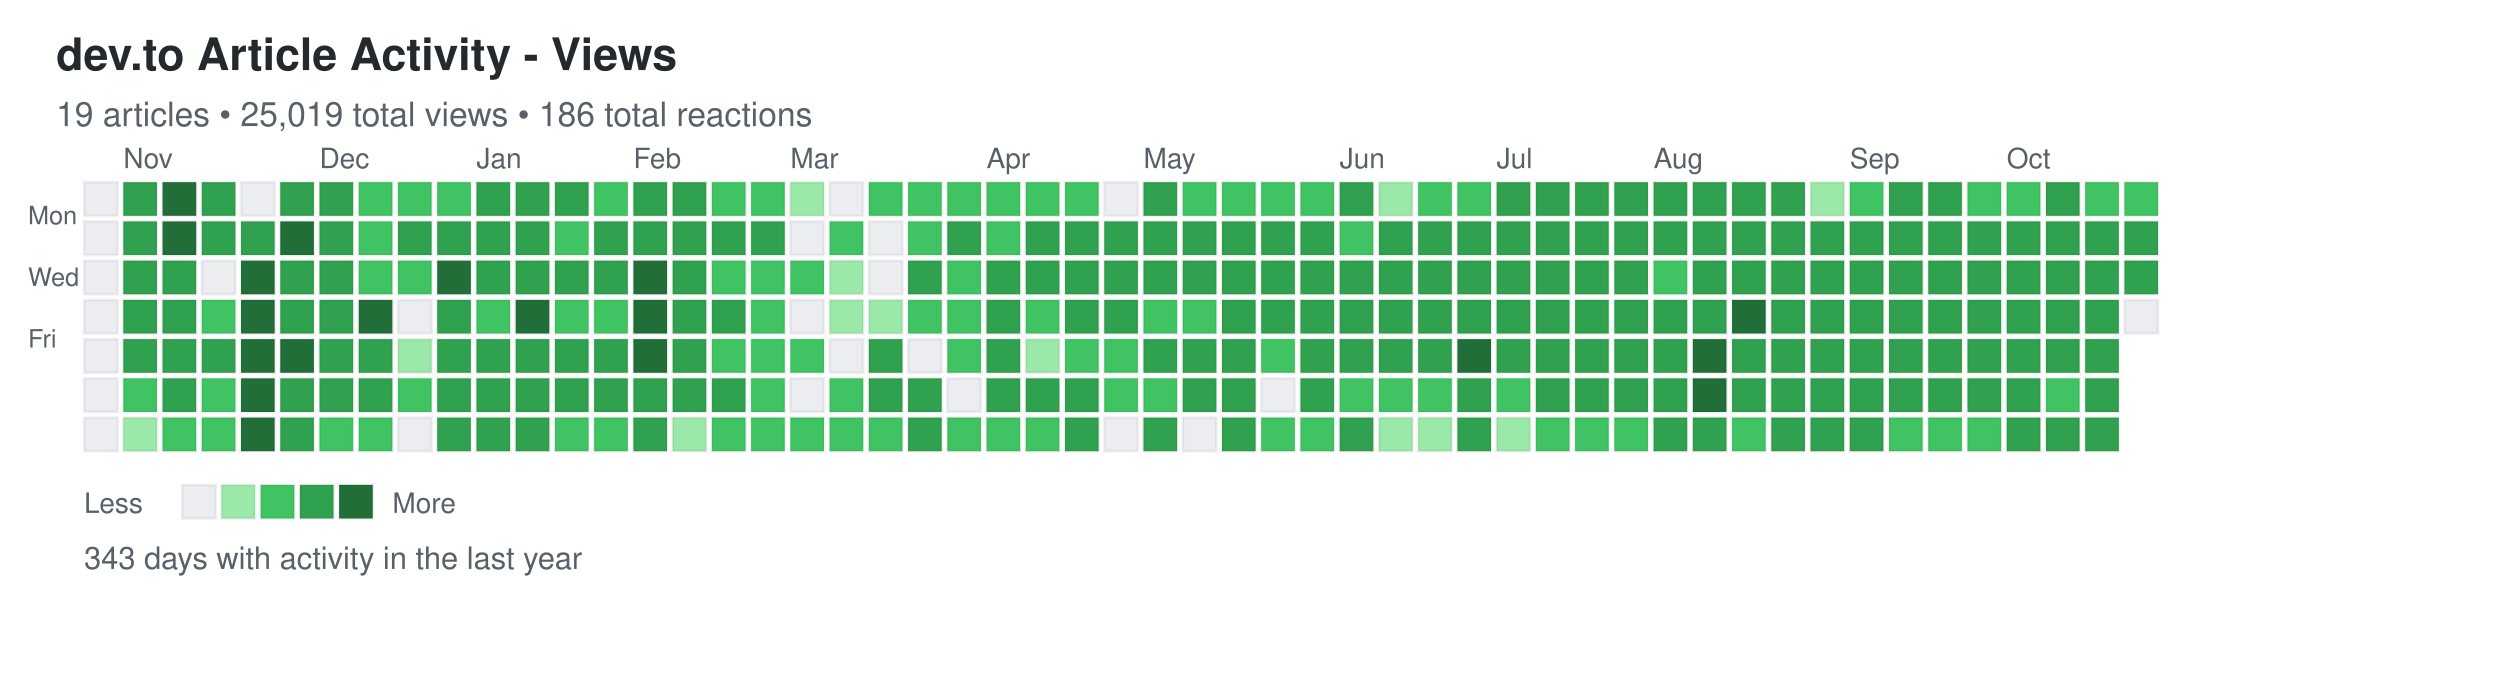
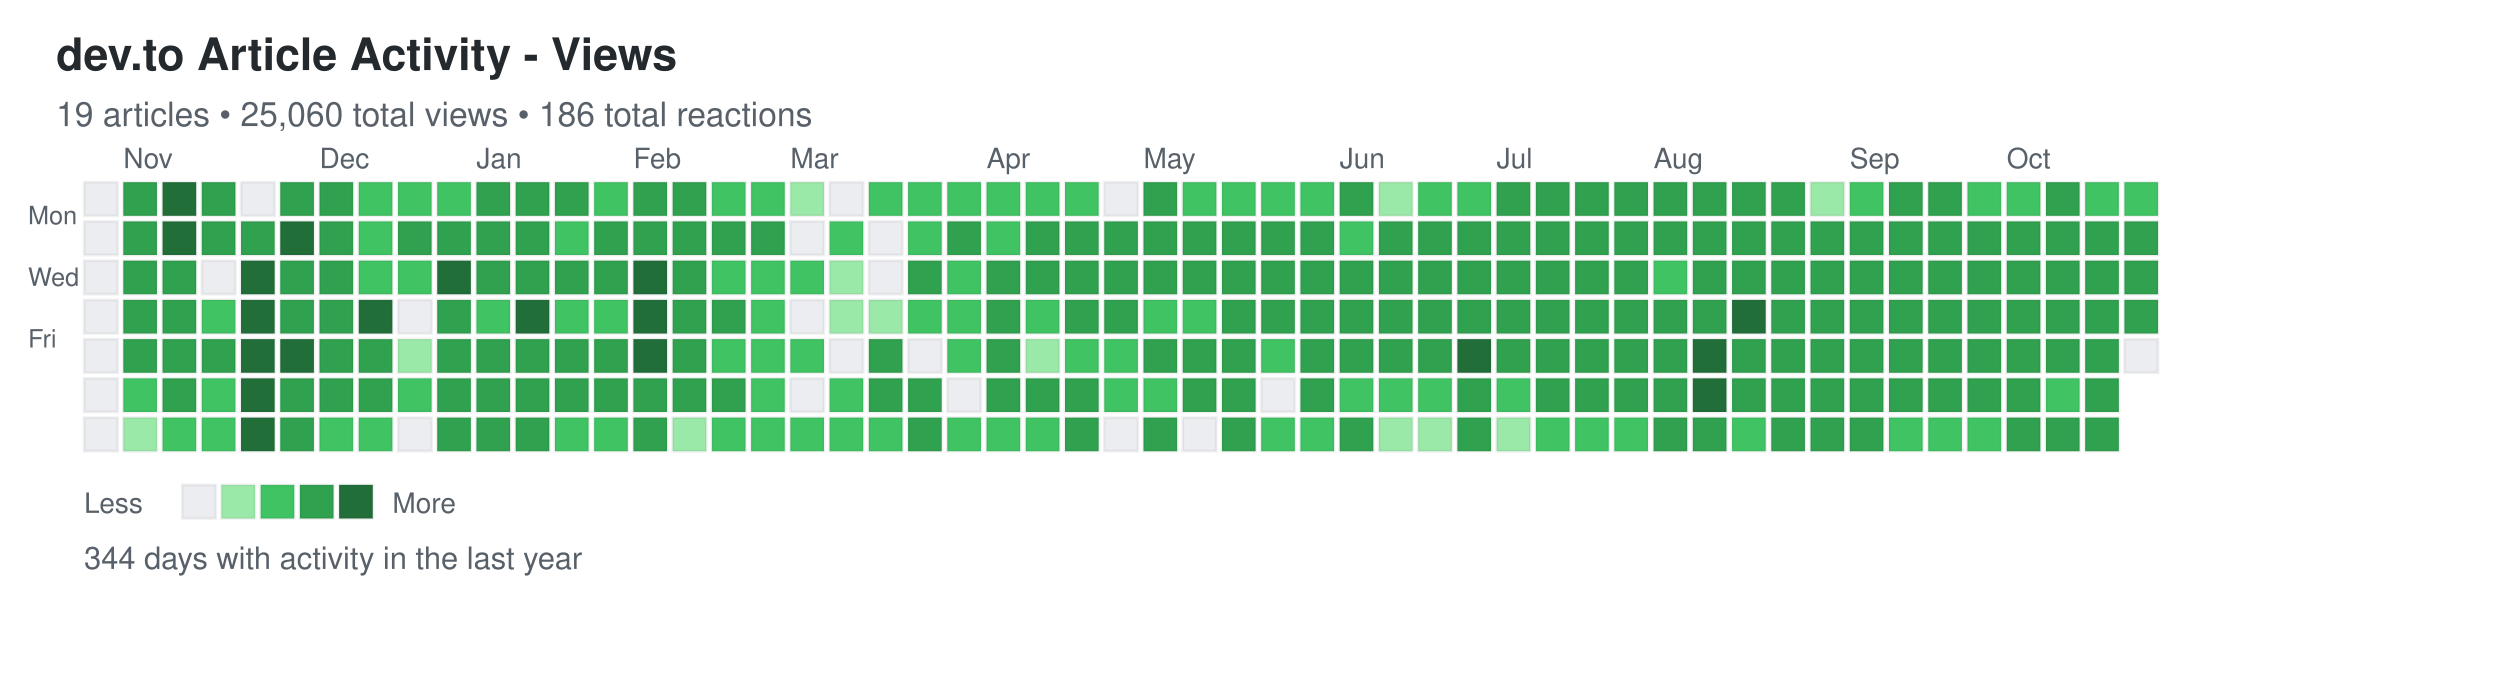
<svg xmlns="http://www.w3.org/2000/svg" width="892" height="248">
  <defs>
    <style>
.day { stroke: rgba(27,31,35,0.06); stroke-width: 1px; cursor: pointer; }
.day:hover { stroke: rgba(27,31,35,0.3); stroke-width: 2px; }
.month-label { font-family: -apple-system, BlinkMacSystemFont, "Segoe UI", Helvetica, Arial, sans-serif; font-size: 10px; fill: #586069; }
.day-label { font-family: -apple-system, BlinkMacSystemFont, "Segoe UI", Helvetica, Arial, sans-serif; font-size: 9px; fill: #586069; }
.title { font-family: -apple-system, BlinkMacSystemFont, "Segoe UI", Helvetica, Arial, sans-serif; font-size: 16px; font-weight: 600; fill: #24292e; }
.subtitle { font-family: -apple-system, BlinkMacSystemFont, "Segoe UI", Helvetica, Arial, sans-serif; font-size: 12px; fill: #586069; }
.stats { font-family: -apple-system, BlinkMacSystemFont, "Segoe UI", Helvetica, Arial, sans-serif; font-size: 11px; fill: #586069; }
.legend-text { font-family: -apple-system, BlinkMacSystemFont, "Segoe UI", Helvetica, Arial, sans-serif; font-size: 10px; fill: #586069; }
</style>
  </defs>
  <text x="20" y="25" class="title">dev.to Article Activity - Views</text>
-   <text x="20" y="45" class="subtitle">19 articles • 25,019 total views • 186 total reactions</text>
+   <text x="20" y="45" class="subtitle">19 articles • 25,060 total views • 186 total reactions</text>
  <text x="10" y="80" class="day-label">Mon</text>
  <text x="10" y="102" class="day-label">Wed</text>
  <text x="10" y="124" class="day-label">Fri</text>
  <rect x="30" y="65" width="12" height="12" fill="#ebedf0" class="day" data-date="2024-10-20" data-level="0" />
  <rect x="30" y="79" width="12" height="12" fill="#ebedf0" class="day" data-date="2024-10-21" data-level="0" />
  <rect x="30" y="93" width="12" height="12" fill="#ebedf0" class="day" data-date="2024-10-22" data-level="0" />
  <rect x="30" y="107" width="12" height="12" fill="#ebedf0" class="day" data-date="2024-10-23" data-level="0" />
  <rect x="30" y="121" width="12" height="12" fill="#ebedf0" class="day" data-date="2024-10-24" data-level="0" />
  <rect x="30" y="135" width="12" height="12" fill="#ebedf0" class="day" data-date="2024-10-25" data-level="0" />
  <rect x="30" y="149" width="12" height="12" fill="#ebedf0" class="day" data-date="2024-10-26" data-level="0" />
  <rect x="44" y="65" width="12" height="12" fill="#30a14e" class="day" data-date="2024-10-27" data-level="3" />
  <rect x="44" y="79" width="12" height="12" fill="#30a14e" class="day" data-date="2024-10-28" data-level="3" />
  <rect x="44" y="93" width="12" height="12" fill="#30a14e" class="day" data-date="2024-10-29" data-level="3" />
  <rect x="44" y="107" width="12" height="12" fill="#30a14e" class="day" data-date="2024-10-30" data-level="3" />
  <rect x="44" y="121" width="12" height="12" fill="#30a14e" class="day" data-date="2024-10-31" data-level="3" />
  <rect x="44" y="135" width="12" height="12" fill="#40c463" class="day" data-date="2024-11-01" data-level="2" />
  <rect x="44" y="149" width="12" height="12" fill="#9be9a8" class="day" data-date="2024-11-02" data-level="1" />
  <rect x="58" y="65" width="12" height="12" fill="#216e39" class="day" data-date="2024-11-03" data-level="4" />
  <rect x="58" y="79" width="12" height="12" fill="#216e39" class="day" data-date="2024-11-04" data-level="4" />
  <rect x="58" y="93" width="12" height="12" fill="#30a14e" class="day" data-date="2024-11-05" data-level="3" />
  <rect x="58" y="107" width="12" height="12" fill="#30a14e" class="day" data-date="2024-11-06" data-level="3" />
  <rect x="58" y="121" width="12" height="12" fill="#30a14e" class="day" data-date="2024-11-07" data-level="3" />
  <rect x="58" y="135" width="12" height="12" fill="#30a14e" class="day" data-date="2024-11-08" data-level="3" />
  <rect x="58" y="149" width="12" height="12" fill="#40c463" class="day" data-date="2024-11-09" data-level="2" />
  <rect x="72" y="65" width="12" height="12" fill="#30a14e" class="day" data-date="2024-11-10" data-level="3" />
  <rect x="72" y="79" width="12" height="12" fill="#30a14e" class="day" data-date="2024-11-11" data-level="3" />
  <rect x="72" y="93" width="12" height="12" fill="#ebedf0" class="day" data-date="2024-11-12" data-level="0" />
  <rect x="72" y="107" width="12" height="12" fill="#40c463" class="day" data-date="2024-11-13" data-level="2" />
  <rect x="72" y="121" width="12" height="12" fill="#30a14e" class="day" data-date="2024-11-14" data-level="3" />
  <rect x="72" y="135" width="12" height="12" fill="#40c463" class="day" data-date="2024-11-15" data-level="2" />
  <rect x="72" y="149" width="12" height="12" fill="#40c463" class="day" data-date="2024-11-16" data-level="2" />
  <rect x="86" y="65" width="12" height="12" fill="#ebedf0" class="day" data-date="2024-11-17" data-level="0" />
  <rect x="86" y="79" width="12" height="12" fill="#30a14e" class="day" data-date="2024-11-18" data-level="3" />
  <rect x="86" y="93" width="12" height="12" fill="#216e39" class="day" data-date="2024-11-19" data-level="4" />
  <rect x="86" y="107" width="12" height="12" fill="#216e39" class="day" data-date="2024-11-20" data-level="4" />
  <rect x="86" y="121" width="12" height="12" fill="#216e39" class="day" data-date="2024-11-21" data-level="4" />
  <rect x="86" y="135" width="12" height="12" fill="#216e39" class="day" data-date="2024-11-22" data-level="4" />
  <rect x="86" y="149" width="12" height="12" fill="#216e39" class="day" data-date="2024-11-23" data-level="4" />
  <rect x="100" y="65" width="12" height="12" fill="#30a14e" class="day" data-date="2024-11-24" data-level="3" />
  <rect x="100" y="79" width="12" height="12" fill="#216e39" class="day" data-date="2024-11-25" data-level="4" />
  <rect x="100" y="93" width="12" height="12" fill="#30a14e" class="day" data-date="2024-11-26" data-level="3" />
  <rect x="100" y="107" width="12" height="12" fill="#30a14e" class="day" data-date="2024-11-27" data-level="3" />
  <rect x="100" y="121" width="12" height="12" fill="#216e39" class="day" data-date="2024-11-28" data-level="4" />
  <rect x="100" y="135" width="12" height="12" fill="#30a14e" class="day" data-date="2024-11-29" data-level="3" />
  <rect x="100" y="149" width="12" height="12" fill="#30a14e" class="day" data-date="2024-11-30" data-level="3" />
  <rect x="114" y="65" width="12" height="12" fill="#30a14e" class="day" data-date="2024-12-01" data-level="3" />
  <rect x="114" y="79" width="12" height="12" fill="#30a14e" class="day" data-date="2024-12-02" data-level="3" />
  <rect x="114" y="93" width="12" height="12" fill="#30a14e" class="day" data-date="2024-12-03" data-level="3" />
  <rect x="114" y="107" width="12" height="12" fill="#30a14e" class="day" data-date="2024-12-04" data-level="3" />
  <rect x="114" y="121" width="12" height="12" fill="#30a14e" class="day" data-date="2024-12-05" data-level="3" />
  <rect x="114" y="135" width="12" height="12" fill="#30a14e" class="day" data-date="2024-12-06" data-level="3" />
  <rect x="114" y="149" width="12" height="12" fill="#40c463" class="day" data-date="2024-12-07" data-level="2" />
  <rect x="128" y="65" width="12" height="12" fill="#40c463" class="day" data-date="2024-12-08" data-level="2" />
  <rect x="128" y="79" width="12" height="12" fill="#40c463" class="day" data-date="2024-12-09" data-level="2" />
  <rect x="128" y="93" width="12" height="12" fill="#40c463" class="day" data-date="2024-12-10" data-level="2" />
  <rect x="128" y="107" width="12" height="12" fill="#216e39" class="day" data-date="2024-12-11" data-level="4" />
  <rect x="128" y="121" width="12" height="12" fill="#30a14e" class="day" data-date="2024-12-12" data-level="3" />
  <rect x="128" y="135" width="12" height="12" fill="#30a14e" class="day" data-date="2024-12-13" data-level="3" />
  <rect x="128" y="149" width="12" height="12" fill="#40c463" class="day" data-date="2024-12-14" data-level="2" />
  <rect x="142" y="65" width="12" height="12" fill="#40c463" class="day" data-date="2024-12-15" data-level="2" />
  <rect x="142" y="79" width="12" height="12" fill="#30a14e" class="day" data-date="2024-12-16" data-level="3" />
  <rect x="142" y="93" width="12" height="12" fill="#40c463" class="day" data-date="2024-12-17" data-level="2" />
  <rect x="142" y="107" width="12" height="12" fill="#ebedf0" class="day" data-date="2024-12-18" data-level="0" />
  <rect x="142" y="121" width="12" height="12" fill="#9be9a8" class="day" data-date="2024-12-19" data-level="1" />
  <rect x="142" y="135" width="12" height="12" fill="#40c463" class="day" data-date="2024-12-20" data-level="2" />
  <rect x="142" y="149" width="12" height="12" fill="#ebedf0" class="day" data-date="2024-12-21" data-level="0" />
  <rect x="156" y="65" width="12" height="12" fill="#40c463" class="day" data-date="2024-12-22" data-level="2" />
  <rect x="156" y="79" width="12" height="12" fill="#30a14e" class="day" data-date="2024-12-23" data-level="3" />
  <rect x="156" y="93" width="12" height="12" fill="#216e39" class="day" data-date="2024-12-24" data-level="4" />
  <rect x="156" y="107" width="12" height="12" fill="#30a14e" class="day" data-date="2024-12-25" data-level="3" />
  <rect x="156" y="121" width="12" height="12" fill="#30a14e" class="day" data-date="2024-12-26" data-level="3" />
  <rect x="156" y="135" width="12" height="12" fill="#30a14e" class="day" data-date="2024-12-27" data-level="3" />
  <rect x="156" y="149" width="12" height="12" fill="#30a14e" class="day" data-date="2024-12-28" data-level="3" />
  <rect x="170" y="65" width="12" height="12" fill="#30a14e" class="day" data-date="2024-12-29" data-level="3" />
  <rect x="170" y="79" width="12" height="12" fill="#30a14e" class="day" data-date="2024-12-30" data-level="3" />
  <rect x="170" y="93" width="12" height="12" fill="#30a14e" class="day" data-date="2024-12-31" data-level="3" />
  <rect x="170" y="107" width="12" height="12" fill="#40c463" class="day" data-date="2025-01-01" data-level="2" />
  <rect x="170" y="121" width="12" height="12" fill="#30a14e" class="day" data-date="2025-01-02" data-level="3" />
  <rect x="170" y="135" width="12" height="12" fill="#30a14e" class="day" data-date="2025-01-03" data-level="3" />
  <rect x="170" y="149" width="12" height="12" fill="#30a14e" class="day" data-date="2025-01-04" data-level="3" />
  <rect x="184" y="65" width="12" height="12" fill="#30a14e" class="day" data-date="2025-01-05" data-level="3" />
  <rect x="184" y="79" width="12" height="12" fill="#30a14e" class="day" data-date="2025-01-06" data-level="3" />
  <rect x="184" y="93" width="12" height="12" fill="#30a14e" class="day" data-date="2025-01-07" data-level="3" />
  <rect x="184" y="107" width="12" height="12" fill="#216e39" class="day" data-date="2025-01-08" data-level="4" />
  <rect x="184" y="121" width="12" height="12" fill="#30a14e" class="day" data-date="2025-01-09" data-level="3" />
  <rect x="184" y="135" width="12" height="12" fill="#30a14e" class="day" data-date="2025-01-10" data-level="3" />
  <rect x="184" y="149" width="12" height="12" fill="#30a14e" class="day" data-date="2025-01-11" data-level="3" />
  <rect x="198" y="65" width="12" height="12" fill="#30a14e" class="day" data-date="2025-01-12" data-level="3" />
  <rect x="198" y="79" width="12" height="12" fill="#40c463" class="day" data-date="2025-01-13" data-level="2" />
  <rect x="198" y="93" width="12" height="12" fill="#30a14e" class="day" data-date="2025-01-14" data-level="3" />
  <rect x="198" y="107" width="12" height="12" fill="#40c463" class="day" data-date="2025-01-15" data-level="2" />
  <rect x="198" y="121" width="12" height="12" fill="#30a14e" class="day" data-date="2025-01-16" data-level="3" />
  <rect x="198" y="135" width="12" height="12" fill="#30a14e" class="day" data-date="2025-01-17" data-level="3" />
  <rect x="198" y="149" width="12" height="12" fill="#40c463" class="day" data-date="2025-01-18" data-level="2" />
  <rect x="212" y="65" width="12" height="12" fill="#40c463" class="day" data-date="2025-01-19" data-level="2" />
  <rect x="212" y="79" width="12" height="12" fill="#30a14e" class="day" data-date="2025-01-20" data-level="3" />
  <rect x="212" y="93" width="12" height="12" fill="#30a14e" class="day" data-date="2025-01-21" data-level="3" />
  <rect x="212" y="107" width="12" height="12" fill="#40c463" class="day" data-date="2025-01-22" data-level="2" />
  <rect x="212" y="121" width="12" height="12" fill="#30a14e" class="day" data-date="2025-01-23" data-level="3" />
  <rect x="212" y="135" width="12" height="12" fill="#30a14e" class="day" data-date="2025-01-24" data-level="3" />
  <rect x="212" y="149" width="12" height="12" fill="#40c463" class="day" data-date="2025-01-25" data-level="2" />
  <rect x="226" y="65" width="12" height="12" fill="#30a14e" class="day" data-date="2025-01-26" data-level="3" />
  <rect x="226" y="79" width="12" height="12" fill="#30a14e" class="day" data-date="2025-01-27" data-level="3" />
  <rect x="226" y="93" width="12" height="12" fill="#216e39" class="day" data-date="2025-01-28" data-level="4" />
  <rect x="226" y="107" width="12" height="12" fill="#216e39" class="day" data-date="2025-01-29" data-level="4" />
  <rect x="226" y="121" width="12" height="12" fill="#216e39" class="day" data-date="2025-01-30" data-level="4" />
  <rect x="226" y="135" width="12" height="12" fill="#30a14e" class="day" data-date="2025-01-31" data-level="3" />
  <rect x="226" y="149" width="12" height="12" fill="#30a14e" class="day" data-date="2025-02-01" data-level="3" />
  <rect x="240" y="65" width="12" height="12" fill="#30a14e" class="day" data-date="2025-02-02" data-level="3" />
  <rect x="240" y="79" width="12" height="12" fill="#30a14e" class="day" data-date="2025-02-03" data-level="3" />
  <rect x="240" y="93" width="12" height="12" fill="#30a14e" class="day" data-date="2025-02-04" data-level="3" />
  <rect x="240" y="107" width="12" height="12" fill="#30a14e" class="day" data-date="2025-02-05" data-level="3" />
  <rect x="240" y="121" width="12" height="12" fill="#30a14e" class="day" data-date="2025-02-06" data-level="3" />
  <rect x="240" y="135" width="12" height="12" fill="#30a14e" class="day" data-date="2025-02-07" data-level="3" />
  <rect x="240" y="149" width="12" height="12" fill="#9be9a8" class="day" data-date="2025-02-08" data-level="1" />
  <rect x="254" y="65" width="12" height="12" fill="#40c463" class="day" data-date="2025-02-09" data-level="2" />
  <rect x="254" y="79" width="12" height="12" fill="#30a14e" class="day" data-date="2025-02-10" data-level="3" />
  <rect x="254" y="93" width="12" height="12" fill="#40c463" class="day" data-date="2025-02-11" data-level="2" />
  <rect x="254" y="107" width="12" height="12" fill="#30a14e" class="day" data-date="2025-02-12" data-level="3" />
  <rect x="254" y="121" width="12" height="12" fill="#40c463" class="day" data-date="2025-02-13" data-level="2" />
  <rect x="254" y="135" width="12" height="12" fill="#30a14e" class="day" data-date="2025-02-14" data-level="3" />
  <rect x="254" y="149" width="12" height="12" fill="#40c463" class="day" data-date="2025-02-15" data-level="2" />
  <rect x="268" y="65" width="12" height="12" fill="#40c463" class="day" data-date="2025-02-16" data-level="2" />
  <rect x="268" y="79" width="12" height="12" fill="#30a14e" class="day" data-date="2025-02-17" data-level="3" />
  <rect x="268" y="93" width="12" height="12" fill="#40c463" class="day" data-date="2025-02-18" data-level="2" />
  <rect x="268" y="107" width="12" height="12" fill="#40c463" class="day" data-date="2025-02-19" data-level="2" />
  <rect x="268" y="121" width="12" height="12" fill="#40c463" class="day" data-date="2025-02-20" data-level="2" />
  <rect x="268" y="135" width="12" height="12" fill="#40c463" class="day" data-date="2025-02-21" data-level="2" />
  <rect x="268" y="149" width="12" height="12" fill="#40c463" class="day" data-date="2025-02-22" data-level="2" />
  <rect x="282" y="65" width="12" height="12" fill="#9be9a8" class="day" data-date="2025-02-23" data-level="1" />
  <rect x="282" y="79" width="12" height="12" fill="#ebedf0" class="day" data-date="2025-02-24" data-level="0" />
  <rect x="282" y="93" width="12" height="12" fill="#40c463" class="day" data-date="2025-02-25" data-level="2" />
  <rect x="282" y="107" width="12" height="12" fill="#ebedf0" class="day" data-date="2025-02-26" data-level="0" />
  <rect x="282" y="121" width="12" height="12" fill="#40c463" class="day" data-date="2025-02-27" data-level="2" />
  <rect x="282" y="135" width="12" height="12" fill="#ebedf0" class="day" data-date="2025-02-28" data-level="0" />
  <rect x="282" y="149" width="12" height="12" fill="#40c463" class="day" data-date="2025-03-01" data-level="2" />
  <rect x="296" y="65" width="12" height="12" fill="#ebedf0" class="day" data-date="2025-03-02" data-level="0" />
  <rect x="296" y="79" width="12" height="12" fill="#40c463" class="day" data-date="2025-03-03" data-level="2" />
  <rect x="296" y="93" width="12" height="12" fill="#9be9a8" class="day" data-date="2025-03-04" data-level="1" />
  <rect x="296" y="107" width="12" height="12" fill="#9be9a8" class="day" data-date="2025-03-05" data-level="1" />
  <rect x="296" y="121" width="12" height="12" fill="#ebedf0" class="day" data-date="2025-03-06" data-level="0" />
  <rect x="296" y="135" width="12" height="12" fill="#40c463" class="day" data-date="2025-03-07" data-level="2" />
  <rect x="296" y="149" width="12" height="12" fill="#40c463" class="day" data-date="2025-03-08" data-level="2" />
  <rect x="310" y="65" width="12" height="12" fill="#40c463" class="day" data-date="2025-03-09" data-level="2" />
  <rect x="310" y="79" width="12" height="12" fill="#ebedf0" class="day" data-date="2025-03-10" data-level="0" />
  <rect x="310" y="93" width="12" height="12" fill="#ebedf0" class="day" data-date="2025-03-11" data-level="0" />
  <rect x="310" y="107" width="12" height="12" fill="#9be9a8" class="day" data-date="2025-03-12" data-level="1" />
  <rect x="310" y="121" width="12" height="12" fill="#30a14e" class="day" data-date="2025-03-13" data-level="3" />
  <rect x="310" y="135" width="12" height="12" fill="#30a14e" class="day" data-date="2025-03-14" data-level="3" />
  <rect x="310" y="149" width="12" height="12" fill="#40c463" class="day" data-date="2025-03-15" data-level="2" />
  <rect x="324" y="65" width="12" height="12" fill="#40c463" class="day" data-date="2025-03-16" data-level="2" />
  <rect x="324" y="79" width="12" height="12" fill="#40c463" class="day" data-date="2025-03-17" data-level="2" />
  <rect x="324" y="93" width="12" height="12" fill="#30a14e" class="day" data-date="2025-03-18" data-level="3" />
  <rect x="324" y="107" width="12" height="12" fill="#40c463" class="day" data-date="2025-03-19" data-level="2" />
  <rect x="324" y="121" width="12" height="12" fill="#ebedf0" class="day" data-date="2025-03-20" data-level="0" />
  <rect x="324" y="135" width="12" height="12" fill="#30a14e" class="day" data-date="2025-03-21" data-level="3" />
  <rect x="324" y="149" width="12" height="12" fill="#30a14e" class="day" data-date="2025-03-22" data-level="3" />
  <rect x="338" y="65" width="12" height="12" fill="#40c463" class="day" data-date="2025-03-23" data-level="2" />
  <rect x="338" y="79" width="12" height="12" fill="#30a14e" class="day" data-date="2025-03-24" data-level="3" />
  <rect x="338" y="93" width="12" height="12" fill="#40c463" class="day" data-date="2025-03-25" data-level="2" />
  <rect x="338" y="107" width="12" height="12" fill="#40c463" class="day" data-date="2025-03-26" data-level="2" />
  <rect x="338" y="121" width="12" height="12" fill="#40c463" class="day" data-date="2025-03-27" data-level="2" />
  <rect x="338" y="135" width="12" height="12" fill="#ebedf0" class="day" data-date="2025-03-28" data-level="0" />
  <rect x="338" y="149" width="12" height="12" fill="#40c463" class="day" data-date="2025-03-29" data-level="2" />
  <rect x="352" y="65" width="12" height="12" fill="#40c463" class="day" data-date="2025-03-30" data-level="2" />
  <rect x="352" y="79" width="12" height="12" fill="#40c463" class="day" data-date="2025-03-31" data-level="2" />
  <rect x="352" y="93" width="12" height="12" fill="#30a14e" class="day" data-date="2025-04-01" data-level="3" />
  <rect x="352" y="107" width="12" height="12" fill="#30a14e" class="day" data-date="2025-04-02" data-level="3" />
  <rect x="352" y="121" width="12" height="12" fill="#30a14e" class="day" data-date="2025-04-03" data-level="3" />
  <rect x="352" y="135" width="12" height="12" fill="#30a14e" class="day" data-date="2025-04-04" data-level="3" />
  <rect x="352" y="149" width="12" height="12" fill="#40c463" class="day" data-date="2025-04-05" data-level="2" />
  <rect x="366" y="65" width="12" height="12" fill="#40c463" class="day" data-date="2025-04-06" data-level="2" />
  <rect x="366" y="79" width="12" height="12" fill="#30a14e" class="day" data-date="2025-04-07" data-level="3" />
  <rect x="366" y="93" width="12" height="12" fill="#30a14e" class="day" data-date="2025-04-08" data-level="3" />
  <rect x="366" y="107" width="12" height="12" fill="#40c463" class="day" data-date="2025-04-09" data-level="2" />
  <rect x="366" y="121" width="12" height="12" fill="#9be9a8" class="day" data-date="2025-04-10" data-level="1" />
  <rect x="366" y="135" width="12" height="12" fill="#30a14e" class="day" data-date="2025-04-11" data-level="3" />
  <rect x="366" y="149" width="12" height="12" fill="#40c463" class="day" data-date="2025-04-12" data-level="2" />
  <rect x="380" y="65" width="12" height="12" fill="#40c463" class="day" data-date="2025-04-13" data-level="2" />
  <rect x="380" y="79" width="12" height="12" fill="#30a14e" class="day" data-date="2025-04-14" data-level="3" />
  <rect x="380" y="93" width="12" height="12" fill="#30a14e" class="day" data-date="2025-04-15" data-level="3" />
  <rect x="380" y="107" width="12" height="12" fill="#30a14e" class="day" data-date="2025-04-16" data-level="3" />
  <rect x="380" y="121" width="12" height="12" fill="#40c463" class="day" data-date="2025-04-17" data-level="2" />
  <rect x="380" y="135" width="12" height="12" fill="#30a14e" class="day" data-date="2025-04-18" data-level="3" />
  <rect x="380" y="149" width="12" height="12" fill="#30a14e" class="day" data-date="2025-04-19" data-level="3" />
  <rect x="394" y="65" width="12" height="12" fill="#ebedf0" class="day" data-date="2025-04-20" data-level="0" />
  <rect x="394" y="79" width="12" height="12" fill="#30a14e" class="day" data-date="2025-04-21" data-level="3" />
  <rect x="394" y="93" width="12" height="12" fill="#30a14e" class="day" data-date="2025-04-22" data-level="3" />
  <rect x="394" y="107" width="12" height="12" fill="#30a14e" class="day" data-date="2025-04-23" data-level="3" />
  <rect x="394" y="121" width="12" height="12" fill="#40c463" class="day" data-date="2025-04-24" data-level="2" />
  <rect x="394" y="135" width="12" height="12" fill="#40c463" class="day" data-date="2025-04-25" data-level="2" />
  <rect x="394" y="149" width="12" height="12" fill="#ebedf0" class="day" data-date="2025-04-26" data-level="0" />
  <rect x="408" y="65" width="12" height="12" fill="#30a14e" class="day" data-date="2025-04-27" data-level="3" />
  <rect x="408" y="79" width="12" height="12" fill="#30a14e" class="day" data-date="2025-04-28" data-level="3" />
  <rect x="408" y="93" width="12" height="12" fill="#30a14e" class="day" data-date="2025-04-29" data-level="3" />
  <rect x="408" y="107" width="12" height="12" fill="#40c463" class="day" data-date="2025-04-30" data-level="2" />
  <rect x="408" y="121" width="12" height="12" fill="#30a14e" class="day" data-date="2025-05-01" data-level="3" />
  <rect x="408" y="135" width="12" height="12" fill="#40c463" class="day" data-date="2025-05-02" data-level="2" />
  <rect x="408" y="149" width="12" height="12" fill="#30a14e" class="day" data-date="2025-05-03" data-level="3" />
  <rect x="422" y="65" width="12" height="12" fill="#40c463" class="day" data-date="2025-05-04" data-level="2" />
  <rect x="422" y="79" width="12" height="12" fill="#30a14e" class="day" data-date="2025-05-05" data-level="3" />
  <rect x="422" y="93" width="12" height="12" fill="#30a14e" class="day" data-date="2025-05-06" data-level="3" />
  <rect x="422" y="107" width="12" height="12" fill="#40c463" class="day" data-date="2025-05-07" data-level="2" />
  <rect x="422" y="121" width="12" height="12" fill="#30a14e" class="day" data-date="2025-05-08" data-level="3" />
  <rect x="422" y="135" width="12" height="12" fill="#30a14e" class="day" data-date="2025-05-09" data-level="3" />
  <rect x="422" y="149" width="12" height="12" fill="#ebedf0" class="day" data-date="2025-05-10" data-level="0" />
  <rect x="436" y="65" width="12" height="12" fill="#40c463" class="day" data-date="2025-05-11" data-level="2" />
  <rect x="436" y="79" width="12" height="12" fill="#30a14e" class="day" data-date="2025-05-12" data-level="3" />
  <rect x="436" y="93" width="12" height="12" fill="#30a14e" class="day" data-date="2025-05-13" data-level="3" />
  <rect x="436" y="107" width="12" height="12" fill="#30a14e" class="day" data-date="2025-05-14" data-level="3" />
  <rect x="436" y="121" width="12" height="12" fill="#30a14e" class="day" data-date="2025-05-15" data-level="3" />
  <rect x="436" y="135" width="12" height="12" fill="#30a14e" class="day" data-date="2025-05-16" data-level="3" />
  <rect x="436" y="149" width="12" height="12" fill="#30a14e" class="day" data-date="2025-05-17" data-level="3" />
  <rect x="450" y="65" width="12" height="12" fill="#40c463" class="day" data-date="2025-05-18" data-level="2" />
  <rect x="450" y="79" width="12" height="12" fill="#30a14e" class="day" data-date="2025-05-19" data-level="3" />
  <rect x="450" y="93" width="12" height="12" fill="#30a14e" class="day" data-date="2025-05-20" data-level="3" />
  <rect x="450" y="107" width="12" height="12" fill="#30a14e" class="day" data-date="2025-05-21" data-level="3" />
  <rect x="450" y="121" width="12" height="12" fill="#40c463" class="day" data-date="2025-05-22" data-level="2" />
  <rect x="450" y="135" width="12" height="12" fill="#ebedf0" class="day" data-date="2025-05-23" data-level="0" />
  <rect x="450" y="149" width="12" height="12" fill="#40c463" class="day" data-date="2025-05-24" data-level="2" />
  <rect x="464" y="65" width="12" height="12" fill="#40c463" class="day" data-date="2025-05-25" data-level="2" />
  <rect x="464" y="79" width="12" height="12" fill="#30a14e" class="day" data-date="2025-05-26" data-level="3" />
  <rect x="464" y="93" width="12" height="12" fill="#30a14e" class="day" data-date="2025-05-27" data-level="3" />
  <rect x="464" y="107" width="12" height="12" fill="#30a14e" class="day" data-date="2025-05-28" data-level="3" />
  <rect x="464" y="121" width="12" height="12" fill="#30a14e" class="day" data-date="2025-05-29" data-level="3" />
  <rect x="464" y="135" width="12" height="12" fill="#30a14e" class="day" data-date="2025-05-30" data-level="3" />
  <rect x="464" y="149" width="12" height="12" fill="#40c463" class="day" data-date="2025-05-31" data-level="2" />
  <rect x="478" y="65" width="12" height="12" fill="#30a14e" class="day" data-date="2025-06-01" data-level="3" />
  <rect x="478" y="79" width="12" height="12" fill="#40c463" class="day" data-date="2025-06-02" data-level="2" />
  <rect x="478" y="93" width="12" height="12" fill="#30a14e" class="day" data-date="2025-06-03" data-level="3" />
  <rect x="478" y="107" width="12" height="12" fill="#30a14e" class="day" data-date="2025-06-04" data-level="3" />
  <rect x="478" y="121" width="12" height="12" fill="#30a14e" class="day" data-date="2025-06-05" data-level="3" />
  <rect x="478" y="135" width="12" height="12" fill="#40c463" class="day" data-date="2025-06-06" data-level="2" />
  <rect x="478" y="149" width="12" height="12" fill="#30a14e" class="day" data-date="2025-06-07" data-level="3" />
  <rect x="492" y="65" width="12" height="12" fill="#9be9a8" class="day" data-date="2025-06-08" data-level="1" />
  <rect x="492" y="79" width="12" height="12" fill="#30a14e" class="day" data-date="2025-06-09" data-level="3" />
  <rect x="492" y="93" width="12" height="12" fill="#30a14e" class="day" data-date="2025-06-10" data-level="3" />
  <rect x="492" y="107" width="12" height="12" fill="#30a14e" class="day" data-date="2025-06-11" data-level="3" />
  <rect x="492" y="121" width="12" height="12" fill="#30a14e" class="day" data-date="2025-06-12" data-level="3" />
  <rect x="492" y="135" width="12" height="12" fill="#40c463" class="day" data-date="2025-06-13" data-level="2" />
  <rect x="492" y="149" width="12" height="12" fill="#9be9a8" class="day" data-date="2025-06-14" data-level="1" />
  <rect x="506" y="65" width="12" height="12" fill="#40c463" class="day" data-date="2025-06-15" data-level="2" />
  <rect x="506" y="79" width="12" height="12" fill="#30a14e" class="day" data-date="2025-06-16" data-level="3" />
  <rect x="506" y="93" width="12" height="12" fill="#30a14e" class="day" data-date="2025-06-17" data-level="3" />
  <rect x="506" y="107" width="12" height="12" fill="#30a14e" class="day" data-date="2025-06-18" data-level="3" />
  <rect x="506" y="121" width="12" height="12" fill="#30a14e" class="day" data-date="2025-06-19" data-level="3" />
  <rect x="506" y="135" width="12" height="12" fill="#40c463" class="day" data-date="2025-06-20" data-level="2" />
  <rect x="506" y="149" width="12" height="12" fill="#9be9a8" class="day" data-date="2025-06-21" data-level="1" />
  <rect x="520" y="65" width="12" height="12" fill="#40c463" class="day" data-date="2025-06-22" data-level="2" />
  <rect x="520" y="79" width="12" height="12" fill="#30a14e" class="day" data-date="2025-06-23" data-level="3" />
  <rect x="520" y="93" width="12" height="12" fill="#30a14e" class="day" data-date="2025-06-24" data-level="3" />
  <rect x="520" y="107" width="12" height="12" fill="#30a14e" class="day" data-date="2025-06-25" data-level="3" />
  <rect x="520" y="121" width="12" height="12" fill="#216e39" class="day" data-date="2025-06-26" data-level="4" />
  <rect x="520" y="135" width="12" height="12" fill="#30a14e" class="day" data-date="2025-06-27" data-level="3" />
  <rect x="520" y="149" width="12" height="12" fill="#30a14e" class="day" data-date="2025-06-28" data-level="3" />
  <rect x="534" y="65" width="12" height="12" fill="#30a14e" class="day" data-date="2025-06-29" data-level="3" />
  <rect x="534" y="79" width="12" height="12" fill="#30a14e" class="day" data-date="2025-06-30" data-level="3" />
  <rect x="534" y="93" width="12" height="12" fill="#30a14e" class="day" data-date="2025-07-01" data-level="3" />
  <rect x="534" y="107" width="12" height="12" fill="#30a14e" class="day" data-date="2025-07-02" data-level="3" />
  <rect x="534" y="121" width="12" height="12" fill="#30a14e" class="day" data-date="2025-07-03" data-level="3" />
  <rect x="534" y="135" width="12" height="12" fill="#40c463" class="day" data-date="2025-07-04" data-level="2" />
  <rect x="534" y="149" width="12" height="12" fill="#9be9a8" class="day" data-date="2025-07-05" data-level="1" />
  <rect x="548" y="65" width="12" height="12" fill="#30a14e" class="day" data-date="2025-07-06" data-level="3" />
  <rect x="548" y="79" width="12" height="12" fill="#30a14e" class="day" data-date="2025-07-07" data-level="3" />
  <rect x="548" y="93" width="12" height="12" fill="#30a14e" class="day" data-date="2025-07-08" data-level="3" />
  <rect x="548" y="107" width="12" height="12" fill="#30a14e" class="day" data-date="2025-07-09" data-level="3" />
  <rect x="548" y="121" width="12" height="12" fill="#30a14e" class="day" data-date="2025-07-10" data-level="3" />
  <rect x="548" y="135" width="12" height="12" fill="#30a14e" class="day" data-date="2025-07-11" data-level="3" />
  <rect x="548" y="149" width="12" height="12" fill="#40c463" class="day" data-date="2025-07-12" data-level="2" />
  <rect x="562" y="65" width="12" height="12" fill="#30a14e" class="day" data-date="2025-07-13" data-level="3" />
  <rect x="562" y="79" width="12" height="12" fill="#30a14e" class="day" data-date="2025-07-14" data-level="3" />
  <rect x="562" y="93" width="12" height="12" fill="#30a14e" class="day" data-date="2025-07-15" data-level="3" />
  <rect x="562" y="107" width="12" height="12" fill="#30a14e" class="day" data-date="2025-07-16" data-level="3" />
  <rect x="562" y="121" width="12" height="12" fill="#30a14e" class="day" data-date="2025-07-17" data-level="3" />
  <rect x="562" y="135" width="12" height="12" fill="#30a14e" class="day" data-date="2025-07-18" data-level="3" />
  <rect x="562" y="149" width="12" height="12" fill="#40c463" class="day" data-date="2025-07-19" data-level="2" />
  <rect x="576" y="65" width="12" height="12" fill="#30a14e" class="day" data-date="2025-07-20" data-level="3" />
  <rect x="576" y="79" width="12" height="12" fill="#30a14e" class="day" data-date="2025-07-21" data-level="3" />
  <rect x="576" y="93" width="12" height="12" fill="#30a14e" class="day" data-date="2025-07-22" data-level="3" />
  <rect x="576" y="107" width="12" height="12" fill="#30a14e" class="day" data-date="2025-07-23" data-level="3" />
  <rect x="576" y="121" width="12" height="12" fill="#30a14e" class="day" data-date="2025-07-24" data-level="3" />
  <rect x="576" y="135" width="12" height="12" fill="#30a14e" class="day" data-date="2025-07-25" data-level="3" />
  <rect x="576" y="149" width="12" height="12" fill="#40c463" class="day" data-date="2025-07-26" data-level="2" />
  <rect x="590" y="65" width="12" height="12" fill="#30a14e" class="day" data-date="2025-07-27" data-level="3" />
  <rect x="590" y="79" width="12" height="12" fill="#30a14e" class="day" data-date="2025-07-28" data-level="3" />
  <rect x="590" y="93" width="12" height="12" fill="#40c463" class="day" data-date="2025-07-29" data-level="2" />
  <rect x="590" y="107" width="12" height="12" fill="#30a14e" class="day" data-date="2025-07-30" data-level="3" />
  <rect x="590" y="121" width="12" height="12" fill="#30a14e" class="day" data-date="2025-07-31" data-level="3" />
  <rect x="590" y="135" width="12" height="12" fill="#30a14e" class="day" data-date="2025-08-01" data-level="3" />
  <rect x="590" y="149" width="12" height="12" fill="#30a14e" class="day" data-date="2025-08-02" data-level="3" />
  <rect x="604" y="65" width="12" height="12" fill="#30a14e" class="day" data-date="2025-08-03" data-level="3" />
  <rect x="604" y="79" width="12" height="12" fill="#30a14e" class="day" data-date="2025-08-04" data-level="3" />
  <rect x="604" y="93" width="12" height="12" fill="#30a14e" class="day" data-date="2025-08-05" data-level="3" />
  <rect x="604" y="107" width="12" height="12" fill="#30a14e" class="day" data-date="2025-08-06" data-level="3" />
  <rect x="604" y="121" width="12" height="12" fill="#216e39" class="day" data-date="2025-08-07" data-level="4" />
  <rect x="604" y="135" width="12" height="12" fill="#216e39" class="day" data-date="2025-08-08" data-level="4" />
  <rect x="604" y="149" width="12" height="12" fill="#30a14e" class="day" data-date="2025-08-09" data-level="3" />
  <rect x="618" y="65" width="12" height="12" fill="#30a14e" class="day" data-date="2025-08-10" data-level="3" />
  <rect x="618" y="79" width="12" height="12" fill="#30a14e" class="day" data-date="2025-08-11" data-level="3" />
  <rect x="618" y="93" width="12" height="12" fill="#30a14e" class="day" data-date="2025-08-12" data-level="3" />
  <rect x="618" y="107" width="12" height="12" fill="#216e39" class="day" data-date="2025-08-13" data-level="4" />
  <rect x="618" y="121" width="12" height="12" fill="#30a14e" class="day" data-date="2025-08-14" data-level="3" />
  <rect x="618" y="135" width="12" height="12" fill="#30a14e" class="day" data-date="2025-08-15" data-level="3" />
  <rect x="618" y="149" width="12" height="12" fill="#40c463" class="day" data-date="2025-08-16" data-level="2" />
  <rect x="632" y="65" width="12" height="12" fill="#30a14e" class="day" data-date="2025-08-17" data-level="3" />
  <rect x="632" y="79" width="12" height="12" fill="#30a14e" class="day" data-date="2025-08-18" data-level="3" />
  <rect x="632" y="93" width="12" height="12" fill="#30a14e" class="day" data-date="2025-08-19" data-level="3" />
  <rect x="632" y="107" width="12" height="12" fill="#30a14e" class="day" data-date="2025-08-20" data-level="3" />
  <rect x="632" y="121" width="12" height="12" fill="#30a14e" class="day" data-date="2025-08-21" data-level="3" />
  <rect x="632" y="135" width="12" height="12" fill="#30a14e" class="day" data-date="2025-08-22" data-level="3" />
  <rect x="632" y="149" width="12" height="12" fill="#30a14e" class="day" data-date="2025-08-23" data-level="3" />
  <rect x="646" y="65" width="12" height="12" fill="#9be9a8" class="day" data-date="2025-08-24" data-level="1" />
  <rect x="646" y="79" width="12" height="12" fill="#30a14e" class="day" data-date="2025-08-25" data-level="3" />
  <rect x="646" y="93" width="12" height="12" fill="#30a14e" class="day" data-date="2025-08-26" data-level="3" />
  <rect x="646" y="107" width="12" height="12" fill="#30a14e" class="day" data-date="2025-08-27" data-level="3" />
  <rect x="646" y="121" width="12" height="12" fill="#30a14e" class="day" data-date="2025-08-28" data-level="3" />
  <rect x="646" y="135" width="12" height="12" fill="#30a14e" class="day" data-date="2025-08-29" data-level="3" />
  <rect x="646" y="149" width="12" height="12" fill="#30a14e" class="day" data-date="2025-08-30" data-level="3" />
  <rect x="660" y="65" width="12" height="12" fill="#40c463" class="day" data-date="2025-08-31" data-level="2" />
  <rect x="660" y="79" width="12" height="12" fill="#30a14e" class="day" data-date="2025-09-01" data-level="3" />
  <rect x="660" y="93" width="12" height="12" fill="#30a14e" class="day" data-date="2025-09-02" data-level="3" />
  <rect x="660" y="107" width="12" height="12" fill="#30a14e" class="day" data-date="2025-09-03" data-level="3" />
  <rect x="660" y="121" width="12" height="12" fill="#30a14e" class="day" data-date="2025-09-04" data-level="3" />
  <rect x="660" y="135" width="12" height="12" fill="#30a14e" class="day" data-date="2025-09-05" data-level="3" />
  <rect x="660" y="149" width="12" height="12" fill="#30a14e" class="day" data-date="2025-09-06" data-level="3" />
  <rect x="674" y="65" width="12" height="12" fill="#30a14e" class="day" data-date="2025-09-07" data-level="3" />
  <rect x="674" y="79" width="12" height="12" fill="#30a14e" class="day" data-date="2025-09-08" data-level="3" />
  <rect x="674" y="93" width="12" height="12" fill="#30a14e" class="day" data-date="2025-09-09" data-level="3" />
  <rect x="674" y="107" width="12" height="12" fill="#30a14e" class="day" data-date="2025-09-10" data-level="3" />
  <rect x="674" y="121" width="12" height="12" fill="#30a14e" class="day" data-date="2025-09-11" data-level="3" />
  <rect x="674" y="135" width="12" height="12" fill="#30a14e" class="day" data-date="2025-09-12" data-level="3" />
  <rect x="674" y="149" width="12" height="12" fill="#40c463" class="day" data-date="2025-09-13" data-level="2" />
  <rect x="688" y="65" width="12" height="12" fill="#30a14e" class="day" data-date="2025-09-14" data-level="3" />
  <rect x="688" y="79" width="12" height="12" fill="#30a14e" class="day" data-date="2025-09-15" data-level="3" />
  <rect x="688" y="93" width="12" height="12" fill="#30a14e" class="day" data-date="2025-09-16" data-level="3" />
  <rect x="688" y="107" width="12" height="12" fill="#30a14e" class="day" data-date="2025-09-17" data-level="3" />
  <rect x="688" y="121" width="12" height="12" fill="#30a14e" class="day" data-date="2025-09-18" data-level="3" />
  <rect x="688" y="135" width="12" height="12" fill="#30a14e" class="day" data-date="2025-09-19" data-level="3" />
  <rect x="688" y="149" width="12" height="12" fill="#40c463" class="day" data-date="2025-09-20" data-level="2" />
  <rect x="702" y="65" width="12" height="12" fill="#40c463" class="day" data-date="2025-09-21" data-level="2" />
  <rect x="702" y="79" width="12" height="12" fill="#30a14e" class="day" data-date="2025-09-22" data-level="3" />
  <rect x="702" y="93" width="12" height="12" fill="#30a14e" class="day" data-date="2025-09-23" data-level="3" />
  <rect x="702" y="107" width="12" height="12" fill="#30a14e" class="day" data-date="2025-09-24" data-level="3" />
  <rect x="702" y="121" width="12" height="12" fill="#30a14e" class="day" data-date="2025-09-25" data-level="3" />
  <rect x="702" y="135" width="12" height="12" fill="#30a14e" class="day" data-date="2025-09-26" data-level="3" />
  <rect x="702" y="149" width="12" height="12" fill="#40c463" class="day" data-date="2025-09-27" data-level="2" />
  <rect x="716" y="65" width="12" height="12" fill="#40c463" class="day" data-date="2025-09-28" data-level="2" />
  <rect x="716" y="79" width="12" height="12" fill="#30a14e" class="day" data-date="2025-09-29" data-level="3" />
  <rect x="716" y="93" width="12" height="12" fill="#30a14e" class="day" data-date="2025-09-30" data-level="3" />
  <rect x="716" y="107" width="12" height="12" fill="#30a14e" class="day" data-date="2025-10-01" data-level="3" />
  <rect x="716" y="121" width="12" height="12" fill="#30a14e" class="day" data-date="2025-10-02" data-level="3" />
  <rect x="716" y="135" width="12" height="12" fill="#30a14e" class="day" data-date="2025-10-03" data-level="3" />
  <rect x="716" y="149" width="12" height="12" fill="#30a14e" class="day" data-date="2025-10-04" data-level="3" />
  <rect x="730" y="65" width="12" height="12" fill="#30a14e" class="day" data-date="2025-10-05" data-level="3" />
  <rect x="730" y="79" width="12" height="12" fill="#30a14e" class="day" data-date="2025-10-06" data-level="3" />
  <rect x="730" y="93" width="12" height="12" fill="#30a14e" class="day" data-date="2025-10-07" data-level="3" />
  <rect x="730" y="107" width="12" height="12" fill="#30a14e" class="day" data-date="2025-10-08" data-level="3" />
  <rect x="730" y="121" width="12" height="12" fill="#30a14e" class="day" data-date="2025-10-09" data-level="3" />
  <rect x="730" y="135" width="12" height="12" fill="#40c463" class="day" data-date="2025-10-10" data-level="2" />
  <rect x="730" y="149" width="12" height="12" fill="#30a14e" class="day" data-date="2025-10-11" data-level="3" />
  <rect x="744" y="65" width="12" height="12" fill="#40c463" class="day" data-date="2025-10-12" data-level="2" />
  <rect x="744" y="79" width="12" height="12" fill="#30a14e" class="day" data-date="2025-10-13" data-level="3" />
  <rect x="744" y="93" width="12" height="12" fill="#30a14e" class="day" data-date="2025-10-14" data-level="3" />
  <rect x="744" y="107" width="12" height="12" fill="#30a14e" class="day" data-date="2025-10-15" data-level="3" />
  <rect x="744" y="121" width="12" height="12" fill="#30a14e" class="day" data-date="2025-10-16" data-level="3" />
  <rect x="744" y="135" width="12" height="12" fill="#30a14e" class="day" data-date="2025-10-17" data-level="3" />
  <rect x="744" y="149" width="12" height="12" fill="#30a14e" class="day" data-date="2025-10-18" data-level="3" />
  <rect x="758" y="65" width="12" height="12" fill="#40c463" class="day" data-date="2025-10-19" data-level="2" />
  <rect x="758" y="79" width="12" height="12" fill="#30a14e" class="day" data-date="2025-10-20" data-level="3" />
  <rect x="758" y="93" width="12" height="12" fill="#30a14e" class="day" data-date="2025-10-21" data-level="3" />
-   <rect x="758" y="107" width="12" height="12" fill="#ebedf0" class="day" data-date="2025-10-22" data-level="0" />
+   <rect x="758" y="107" width="12" height="12" fill="#30a14e" class="day" data-date="2025-10-22" data-level="3" />
+   <rect x="758" y="121" width="12" height="12" fill="#ebedf0" class="day" data-date="2025-10-23" data-level="0" />
  <text x="44" y="60" class="month-label">Nov</text>
  <text x="114" y="60" class="month-label">Dec</text>
  <text x="170" y="60" class="month-label">Jan</text>
  <text x="226" y="60" class="month-label">Feb</text>
  <text x="282" y="60" class="month-label">Mar</text>
  <text x="352" y="60" class="month-label">Apr</text>
  <text x="408" y="60" class="month-label">May</text>
  <text x="478" y="60" class="month-label">Jun</text>
  <text x="534" y="60" class="month-label">Jul</text>
  <text x="590" y="60" class="month-label">Aug</text>
  <text x="660" y="60" class="month-label">Sep</text>
  <text x="716" y="60" class="month-label">Oct</text>
  <text x="30" y="183" class="legend-text">Less</text>
  <rect x="65" y="173" width="12" height="12" fill="#ebedf0" class="day" />
  <rect x="79" y="173" width="12" height="12" fill="#9be9a8" class="day" />
  <rect x="93" y="173" width="12" height="12" fill="#40c463" class="day" />
  <rect x="107" y="173" width="12" height="12" fill="#30a14e" class="day" />
  <rect x="121" y="173" width="12" height="12" fill="#216e39" class="day" />
  <text x="140" y="183" class="legend-text">More</text>
-   <text x="30" y="203" class="stats">343 days with activity in the last year</text>
+   <text x="30" y="203" class="stats">344 days with activity in the last year</text>
</svg>
